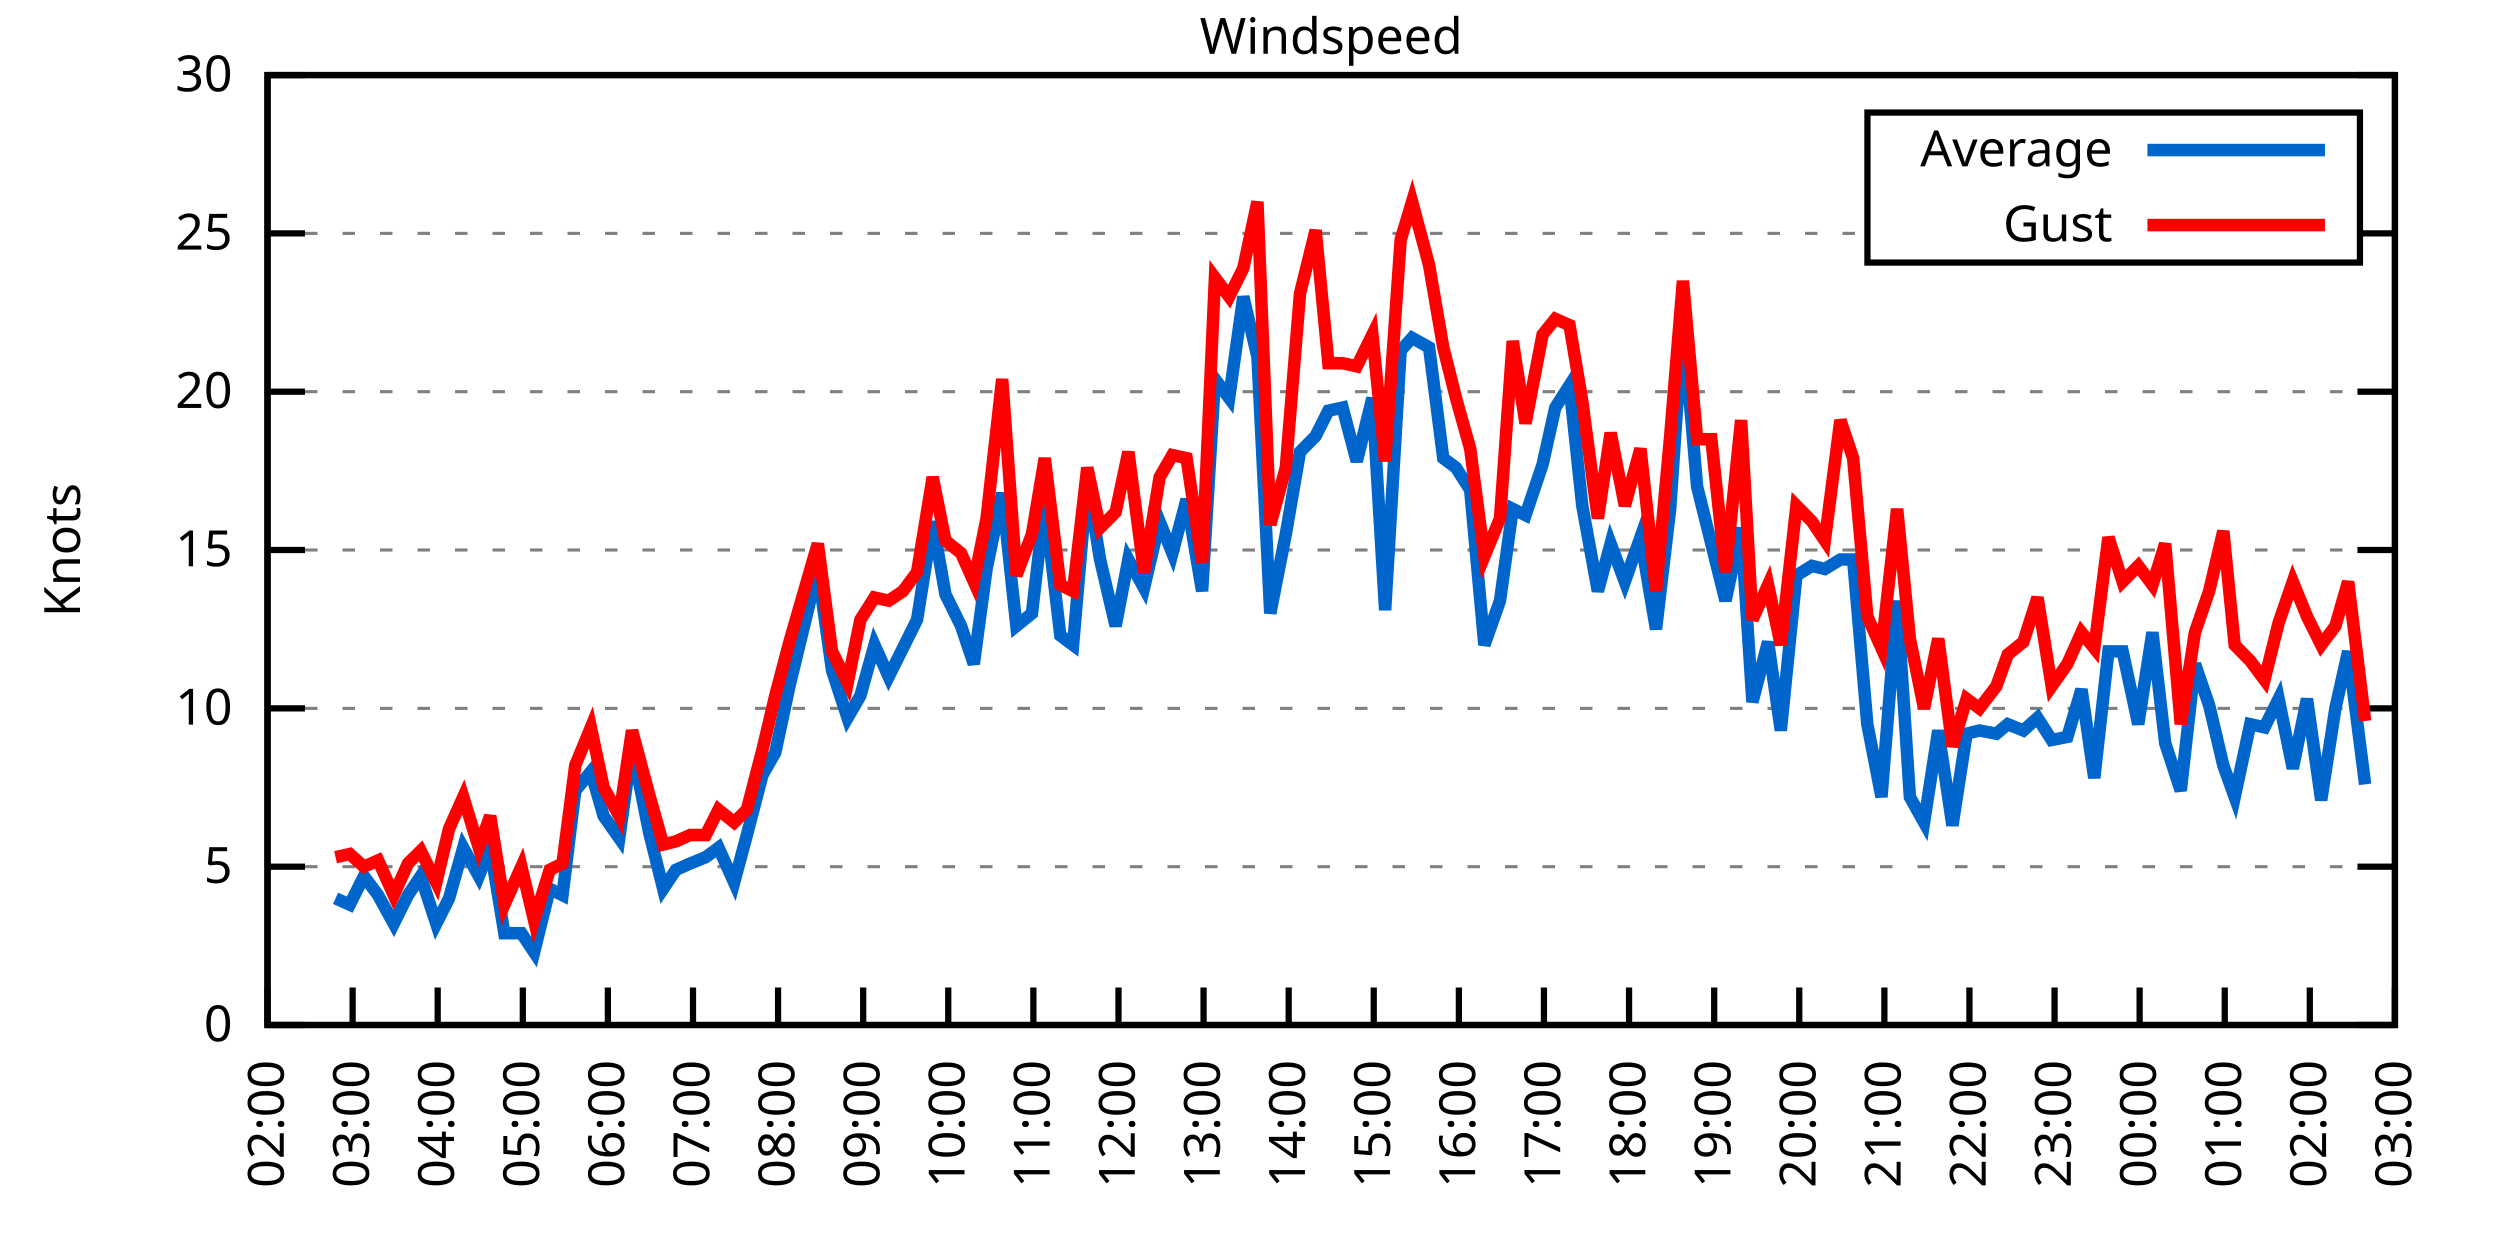
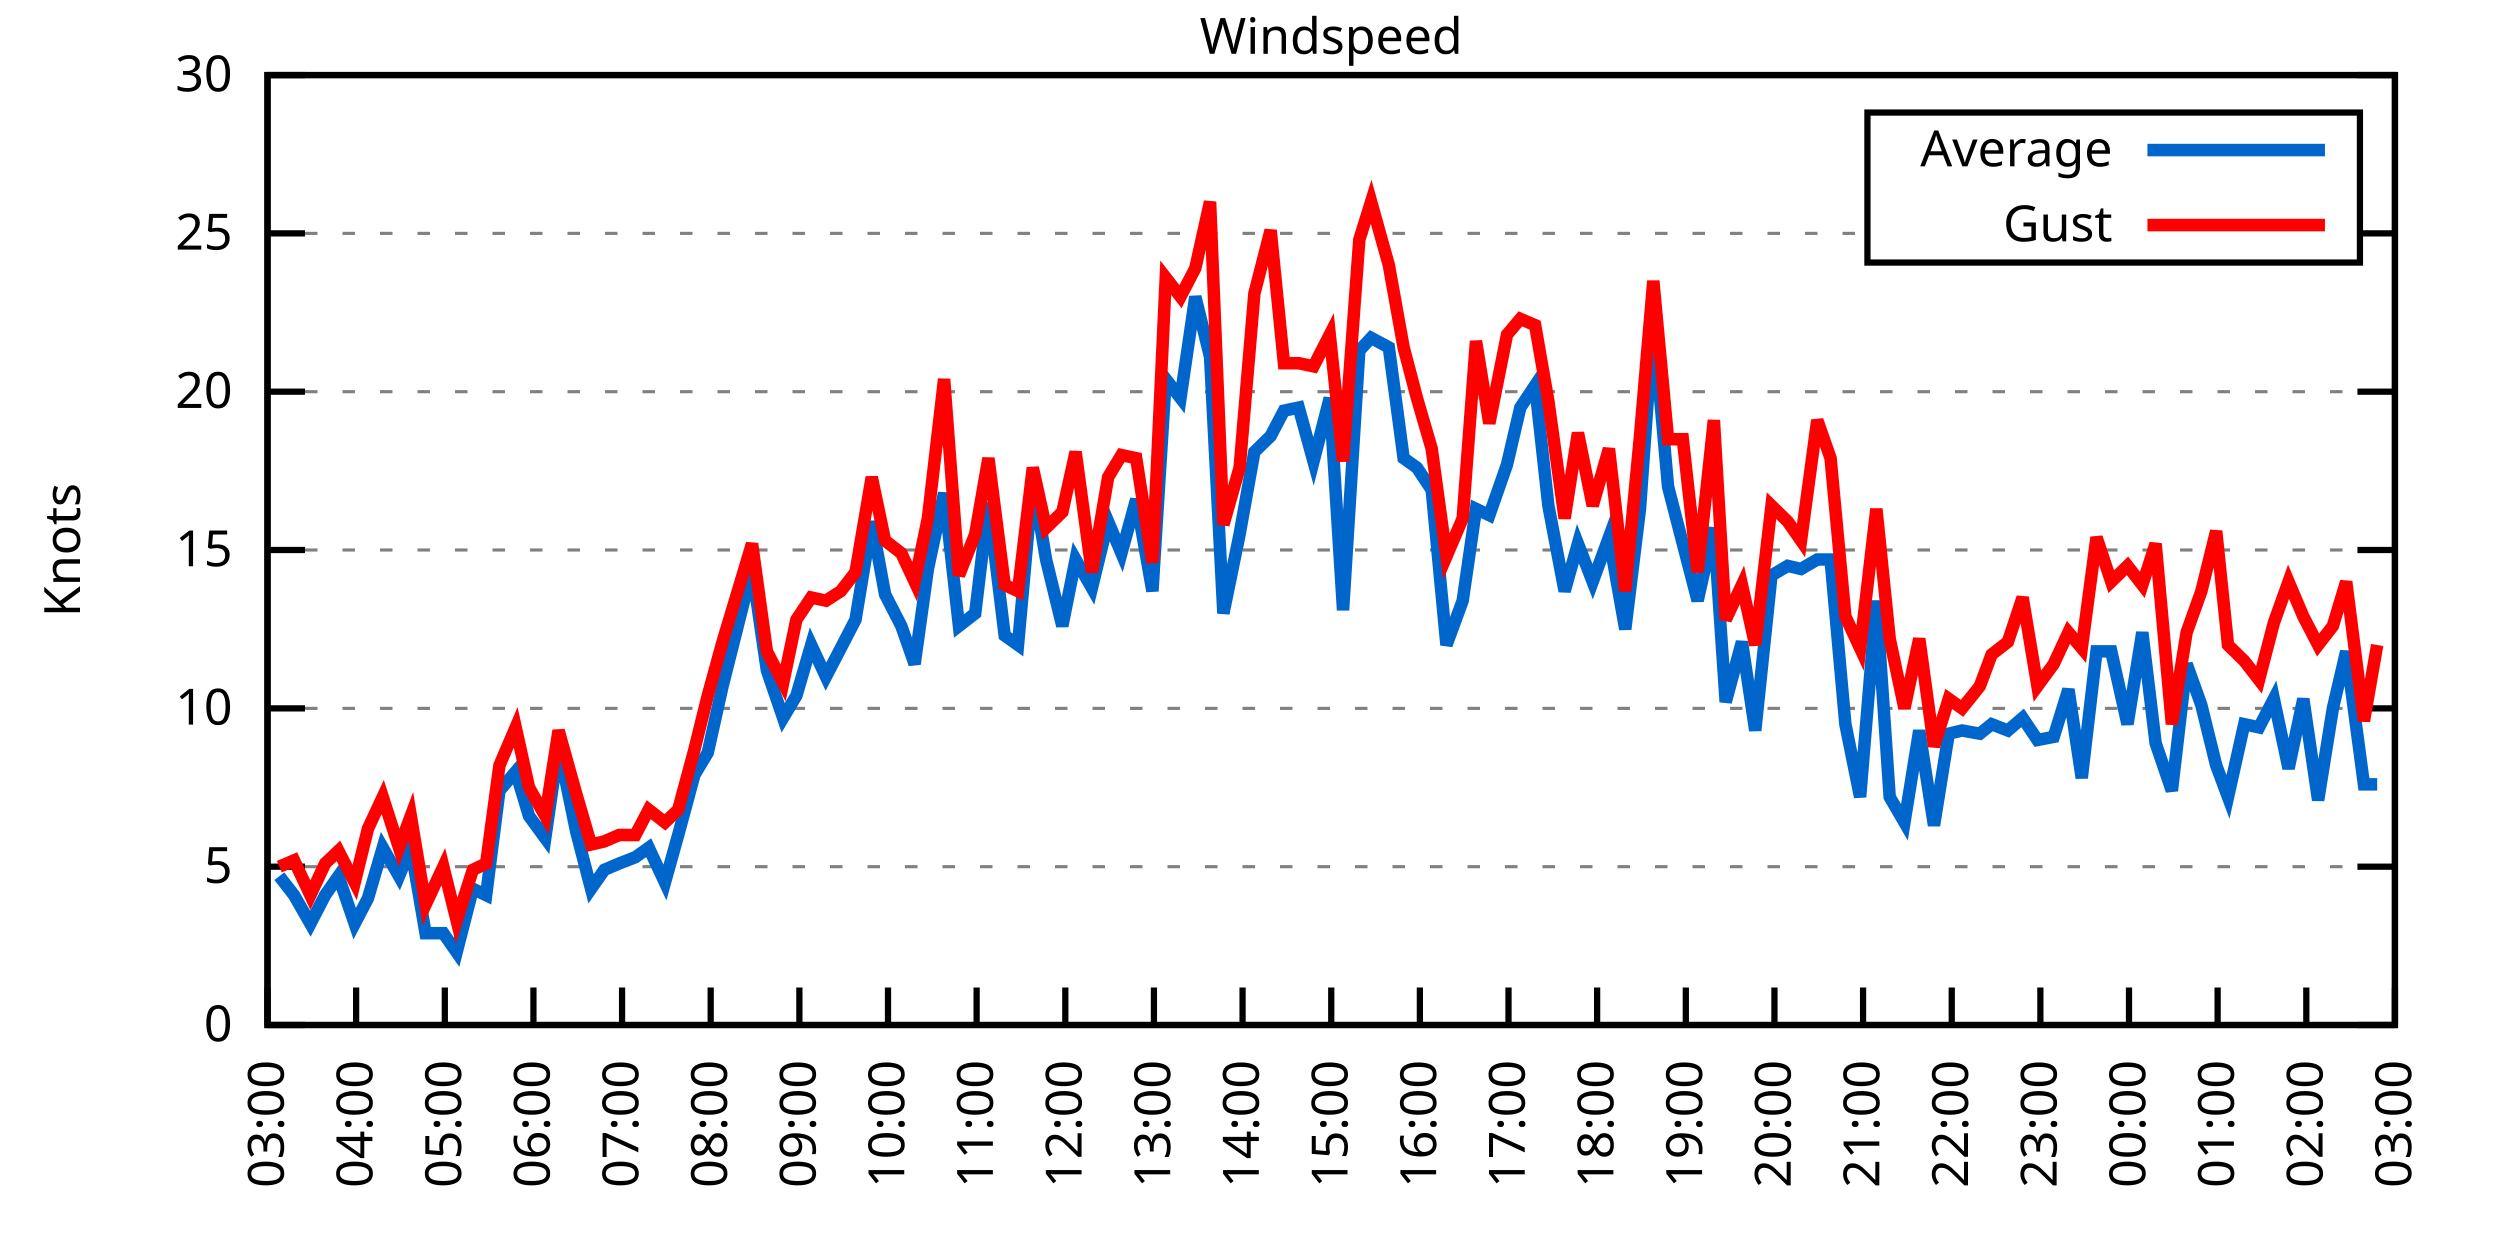
<svg xmlns="http://www.w3.org/2000/svg" xmlns:xlink="http://www.w3.org/1999/xlink" width="400" height="200" viewBox="0 0 400 200">
  <g id="gnuplot_canvas">
    <rect x="0" y="0" width="400" height="200" fill="none" />
    <defs>
      <circle id="gpDot" r="0.5" stroke-width="0.5" stroke="currentColor" />
      <path id="gpPt0" stroke-width="0.333" stroke="currentColor" d="M-1,0 h2 M0,-1 v2" />
      <path id="gpPt1" stroke-width="0.333" stroke="currentColor" d="M-1,-1 L1,1 M1,-1 L-1,1" />
      <path id="gpPt2" stroke-width="0.333" stroke="currentColor" d="M-1,0 L1,0 M0,-1 L0,1 M-1,-1 L1,1 M-1,1 L1,-1" />
      <rect id="gpPt3" stroke-width="0.333" stroke="currentColor" x="-1" y="-1" width="2" height="2" />
      <rect id="gpPt4" stroke-width="0.333" stroke="currentColor" fill="currentColor" x="-1" y="-1" width="2" height="2" />
      <circle id="gpPt5" stroke-width="0.333" stroke="currentColor" cx="0" cy="0" r="1" />
      <use xlink:href="#gpPt5" id="gpPt6" fill="currentColor" stroke="none" />
      <path id="gpPt7" stroke-width="0.333" stroke="currentColor" d="M0,-1.33 L-1.33,0.67 L1.33,0.67 z" />
      <use xlink:href="#gpPt7" id="gpPt8" fill="currentColor" stroke="none" />
      <use xlink:href="#gpPt7" id="gpPt9" stroke="currentColor" transform="rotate(180)" />
      <use xlink:href="#gpPt9" id="gpPt10" fill="currentColor" stroke="none" />
      <use xlink:href="#gpPt3" id="gpPt11" stroke="currentColor" transform="rotate(45)" />
      <use xlink:href="#gpPt11" id="gpPt12" fill="currentColor" stroke="none" />
      <path id="gpPt13" stroke-width="0.333" stroke="currentColor" d="M0,1.330 L1.265,0.411 L0.782,-1.067 L-0.782,-1.076 L-1.265,0.411 z" />
      <use xlink:href="#gpPt13" id="gpPt14" fill="currentColor" stroke="none" />
      <filter id="textbox" filterUnits="objectBoundingBox" x="0" y="0" height="1" width="1">
        <feFlood flood-color="white" flood-opacity="1" result="bgnd" />
        <feComposite in="SourceGraphic" in2="bgnd" operator="atop" />
      </filter>
      <filter id="greybox" filterUnits="objectBoundingBox" x="0" y="0" height="1" width="1">
        <feFlood flood-color="lightgrey" flood-opacity="1" result="grey" />
        <feComposite in="SourceGraphic" in2="grey" operator="atop" />
      </filter>
    </defs>
    <g fill="none" color="white" stroke="currentColor" stroke-width="1.00" stroke-linecap="butt" stroke-linejoin="miter">
</g>
    <g fill="none" color="black" stroke="currentColor" stroke-width="1.00" stroke-linecap="butt" stroke-linejoin="miter">
      <g stroke="none" shape-rendering="crispEdges">
        <polygon fill="rgb(255, 255, 255)" points="42.80,164.00 383.18,164.00 383.18,12.02 42.80,12.02 " />
      </g>
    </g>
    <g fill="none" color="black" stroke="currentColor" stroke-width="1.00" stroke-linecap="butt" stroke-linejoin="miter">
</g>
    <g fill="none" color="black" stroke="black" stroke-width="0.50" stroke-linecap="butt" stroke-linejoin="miter">
</g>
    <g fill="none" color="gray" stroke="currentColor" stroke-width="0.50" stroke-linecap="butt" stroke-linejoin="miter">
      <path stroke="gray" stroke-dasharray="2,4" class="gridline" d="M42.80,164.00 L383.19,164.00  " />
    </g>
    <g fill="none" color="gray" stroke="gray" stroke-width="1.00" stroke-linecap="butt" stroke-linejoin="miter">
</g>
    <g fill="none" color="black" stroke="currentColor" stroke-width="1.00" stroke-linecap="butt" stroke-linejoin="miter">
      <path stroke="black" d="M42.80,164.00 L48.80,164.00 M383.19,164.00 L377.19,164.00  " />
      <g transform="translate(37.20,166.60)" stroke="none" fill="black" font-family="Sans" font-size="8.00" text-anchor="end">
        <text>
          <tspan font-family="Sans"> 0</tspan>
        </text>
      </g>
    </g>
    <g fill="none" color="black" stroke="currentColor" stroke-width="1.00" stroke-linecap="butt" stroke-linejoin="miter">
</g>
    <g fill="none" color="black" stroke="black" stroke-width="0.50" stroke-linecap="butt" stroke-linejoin="miter">
</g>
    <g fill="none" color="gray" stroke="currentColor" stroke-width="0.50" stroke-linecap="butt" stroke-linejoin="miter">
      <path stroke="gray" stroke-dasharray="2,4" class="gridline" d="M42.80,138.67 L383.19,138.67  " />
    </g>
    <g fill="none" color="gray" stroke="gray" stroke-width="1.00" stroke-linecap="butt" stroke-linejoin="miter">
</g>
    <g fill="none" color="black" stroke="currentColor" stroke-width="1.00" stroke-linecap="butt" stroke-linejoin="miter">
      <path stroke="black" d="M42.80,138.67 L48.80,138.67 M383.19,138.67 L377.19,138.67  " />
      <g transform="translate(37.20,141.27)" stroke="none" fill="black" font-family="Sans" font-size="8.00" text-anchor="end">
        <text>
          <tspan font-family="Sans"> 5</tspan>
        </text>
      </g>
    </g>
    <g fill="none" color="black" stroke="currentColor" stroke-width="1.00" stroke-linecap="butt" stroke-linejoin="miter">
</g>
    <g fill="none" color="black" stroke="black" stroke-width="0.50" stroke-linecap="butt" stroke-linejoin="miter">
</g>
    <g fill="none" color="gray" stroke="currentColor" stroke-width="0.50" stroke-linecap="butt" stroke-linejoin="miter">
      <path stroke="gray" stroke-dasharray="2,4" class="gridline" d="M42.80,113.34 L383.19,113.34  " />
    </g>
    <g fill="none" color="gray" stroke="gray" stroke-width="1.00" stroke-linecap="butt" stroke-linejoin="miter">
</g>
    <g fill="none" color="black" stroke="currentColor" stroke-width="1.00" stroke-linecap="butt" stroke-linejoin="miter">
      <path stroke="black" d="M42.80,113.34 L48.80,113.34 M383.19,113.34 L377.19,113.34  " />
      <g transform="translate(37.20,115.94)" stroke="none" fill="black" font-family="Sans" font-size="8.00" text-anchor="end">
        <text>
          <tspan font-family="Sans"> 10</tspan>
        </text>
      </g>
    </g>
    <g fill="none" color="black" stroke="currentColor" stroke-width="1.00" stroke-linecap="butt" stroke-linejoin="miter">
</g>
    <g fill="none" color="black" stroke="black" stroke-width="0.50" stroke-linecap="butt" stroke-linejoin="miter">
</g>
    <g fill="none" color="gray" stroke="currentColor" stroke-width="0.50" stroke-linecap="butt" stroke-linejoin="miter">
      <path stroke="gray" stroke-dasharray="2,4" class="gridline" d="M42.80,88.00 L383.19,88.00  " />
    </g>
    <g fill="none" color="gray" stroke="gray" stroke-width="1.00" stroke-linecap="butt" stroke-linejoin="miter">
</g>
    <g fill="none" color="black" stroke="currentColor" stroke-width="1.00" stroke-linecap="butt" stroke-linejoin="miter">
      <path stroke="black" d="M42.80,88.00 L48.80,88.00 M383.19,88.00 L377.19,88.00  " />
      <g transform="translate(37.20,90.60)" stroke="none" fill="black" font-family="Sans" font-size="8.00" text-anchor="end">
        <text>
          <tspan font-family="Sans"> 15</tspan>
        </text>
      </g>
    </g>
    <g fill="none" color="black" stroke="currentColor" stroke-width="1.00" stroke-linecap="butt" stroke-linejoin="miter">
</g>
    <g fill="none" color="black" stroke="black" stroke-width="0.50" stroke-linecap="butt" stroke-linejoin="miter">
</g>
    <g fill="none" color="gray" stroke="currentColor" stroke-width="0.50" stroke-linecap="butt" stroke-linejoin="miter">
      <path stroke="gray" stroke-dasharray="2,4" class="gridline" d="M42.80,62.67 L383.19,62.67  " />
    </g>
    <g fill="none" color="gray" stroke="gray" stroke-width="1.00" stroke-linecap="butt" stroke-linejoin="miter">
</g>
    <g fill="none" color="black" stroke="currentColor" stroke-width="1.00" stroke-linecap="butt" stroke-linejoin="miter">
      <path stroke="black" d="M42.80,62.67 L48.80,62.67 M383.19,62.67 L377.19,62.67  " />
      <g transform="translate(37.20,65.27)" stroke="none" fill="black" font-family="Sans" font-size="8.00" text-anchor="end">
        <text>
          <tspan font-family="Sans"> 20</tspan>
        </text>
      </g>
    </g>
    <g fill="none" color="black" stroke="currentColor" stroke-width="1.00" stroke-linecap="butt" stroke-linejoin="miter">
</g>
    <g fill="none" color="black" stroke="black" stroke-width="0.50" stroke-linecap="butt" stroke-linejoin="miter">
</g>
    <g fill="none" color="gray" stroke="currentColor" stroke-width="0.50" stroke-linecap="butt" stroke-linejoin="miter">
      <path stroke="gray" stroke-dasharray="2,4" class="gridline" d="M42.80,37.34 L298.79,37.34 M377.59,37.34 L383.19,37.34  " />
    </g>
    <g fill="none" color="gray" stroke="gray" stroke-width="1.00" stroke-linecap="butt" stroke-linejoin="miter">
</g>
    <g fill="none" color="black" stroke="currentColor" stroke-width="1.00" stroke-linecap="butt" stroke-linejoin="miter">
      <path stroke="black" d="M42.80,37.34 L48.80,37.34 M383.19,37.34 L377.19,37.34  " />
      <g transform="translate(37.20,39.94)" stroke="none" fill="black" font-family="Sans" font-size="8.00" text-anchor="end">
        <text>
          <tspan font-family="Sans"> 25</tspan>
        </text>
      </g>
    </g>
    <g fill="none" color="black" stroke="currentColor" stroke-width="1.00" stroke-linecap="butt" stroke-linejoin="miter">
</g>
    <g fill="none" color="black" stroke="black" stroke-width="0.50" stroke-linecap="butt" stroke-linejoin="miter">
</g>
    <g fill="none" color="gray" stroke="currentColor" stroke-width="0.50" stroke-linecap="butt" stroke-linejoin="miter">
      <path stroke="gray" stroke-dasharray="2,4" class="gridline" d="M42.80,12.01 L383.19,12.01  " />
    </g>
    <g fill="none" color="gray" stroke="gray" stroke-width="1.00" stroke-linecap="butt" stroke-linejoin="miter">
</g>
    <g fill="none" color="black" stroke="currentColor" stroke-width="1.00" stroke-linecap="butt" stroke-linejoin="miter">
      <path stroke="black" d="M42.80,12.01 L48.80,12.01 M383.19,12.01 L377.19,12.01  " />
      <g transform="translate(37.20,14.61)" stroke="none" fill="black" font-family="Sans" font-size="8.00" text-anchor="end">
        <text>
          <tspan font-family="Sans"> 30</tspan>
        </text>
      </g>
    </g>
    <g fill="none" color="black" stroke="currentColor" stroke-width="1.00" stroke-linecap="butt" stroke-linejoin="miter">
      <path stroke="black" d="M42.80,164.00 L42.80,158.00  " />
      <g transform="translate(45.40,169.60) rotate(270.00)" stroke="none" fill="black" font-family="Sans" font-size="8.00" text-anchor="end">
        <text>
-           <tspan font-family="Sans">02:00</tspan>
-         </text>
-       </g>
-     </g>
-     <g fill="none" color="black" stroke="currentColor" stroke-width="1.00" stroke-linecap="butt" stroke-linejoin="miter">
-       <path stroke="black" d="M56.42,164.00 L56.42,158.00  " />
-       <g transform="translate(59.02,169.60) rotate(270.00)" stroke="none" fill="black" font-family="Sans" font-size="8.00" text-anchor="end">
-         <text>
          <tspan font-family="Sans">03:00</tspan>
        </text>
      </g>
    </g>
    <g fill="none" color="black" stroke="currentColor" stroke-width="1.00" stroke-linecap="butt" stroke-linejoin="miter">
-       <path stroke="black" d="M70.03,164.00 L70.03,158.00  " />
-       <g transform="translate(72.63,169.60) rotate(270.00)" stroke="none" fill="black" font-family="Sans" font-size="8.00" text-anchor="end">
+       <path stroke="black" d="M56.98,164.00 L56.98,158.00  " />
+       <g transform="translate(59.58,169.60) rotate(270.00)" stroke="none" fill="black" font-family="Sans" font-size="8.00" text-anchor="end">
        <text>
          <tspan font-family="Sans">04:00</tspan>
        </text>
      </g>
    </g>
    <g fill="none" color="black" stroke="currentColor" stroke-width="1.00" stroke-linecap="butt" stroke-linejoin="miter">
-       <path stroke="black" d="M83.65,164.00 L83.65,158.00  " />
-       <g transform="translate(86.25,169.60) rotate(270.00)" stroke="none" fill="black" font-family="Sans" font-size="8.00" text-anchor="end">
+       <path stroke="black" d="M71.17,164.00 L71.17,158.00  " />
+       <g transform="translate(73.77,169.60) rotate(270.00)" stroke="none" fill="black" font-family="Sans" font-size="8.00" text-anchor="end">
        <text>
          <tspan font-family="Sans">05:00</tspan>
        </text>
      </g>
    </g>
    <g fill="none" color="black" stroke="currentColor" stroke-width="1.00" stroke-linecap="butt" stroke-linejoin="miter">
-       <path stroke="black" d="M97.26,164.00 L97.26,158.00  " />
-       <g transform="translate(99.86,169.60) rotate(270.00)" stroke="none" fill="black" font-family="Sans" font-size="8.00" text-anchor="end">
+       <path stroke="black" d="M85.35,164.00 L85.35,158.00  " />
+       <g transform="translate(87.95,169.60) rotate(270.00)" stroke="none" fill="black" font-family="Sans" font-size="8.00" text-anchor="end">
        <text>
          <tspan font-family="Sans">06:00</tspan>
        </text>
      </g>
    </g>
    <g fill="none" color="black" stroke="currentColor" stroke-width="1.00" stroke-linecap="butt" stroke-linejoin="miter">
-       <path stroke="black" d="M110.88,164.00 L110.88,158.00  " />
-       <g transform="translate(113.48,169.60) rotate(270.00)" stroke="none" fill="black" font-family="Sans" font-size="8.00" text-anchor="end">
+       <path stroke="black" d="M99.53,164.00 L99.53,158.00  " />
+       <g transform="translate(102.13,169.60) rotate(270.00)" stroke="none" fill="black" font-family="Sans" font-size="8.00" text-anchor="end">
        <text>
          <tspan font-family="Sans">07:00</tspan>
        </text>
      </g>
    </g>
    <g fill="none" color="black" stroke="currentColor" stroke-width="1.00" stroke-linecap="butt" stroke-linejoin="miter">
-       <path stroke="black" d="M124.49,164.00 L124.49,158.00  " />
-       <g transform="translate(127.09,169.60) rotate(270.00)" stroke="none" fill="black" font-family="Sans" font-size="8.00" text-anchor="end">
+       <path stroke="black" d="M113.71,164.00 L113.71,158.00  " />
+       <g transform="translate(116.31,169.60) rotate(270.00)" stroke="none" fill="black" font-family="Sans" font-size="8.00" text-anchor="end">
        <text>
          <tspan font-family="Sans">08:00</tspan>
        </text>
      </g>
    </g>
    <g fill="none" color="black" stroke="currentColor" stroke-width="1.00" stroke-linecap="butt" stroke-linejoin="miter">
-       <path stroke="black" d="M138.11,164.00 L138.11,158.00  " />
-       <g transform="translate(140.71,169.60) rotate(270.00)" stroke="none" fill="black" font-family="Sans" font-size="8.00" text-anchor="end">
+       <path stroke="black" d="M127.90,164.00 L127.90,158.00  " />
+       <g transform="translate(130.50,169.60) rotate(270.00)" stroke="none" fill="black" font-family="Sans" font-size="8.00" text-anchor="end">
        <text>
          <tspan font-family="Sans">09:00</tspan>
        </text>
      </g>
    </g>
    <g fill="none" color="black" stroke="currentColor" stroke-width="1.00" stroke-linecap="butt" stroke-linejoin="miter">
-       <path stroke="black" d="M151.72,164.00 L151.72,158.00  " />
-       <g transform="translate(154.32,169.60) rotate(270.00)" stroke="none" fill="black" font-family="Sans" font-size="8.00" text-anchor="end">
+       <path stroke="black" d="M142.08,164.00 L142.08,158.00  " />
+       <g transform="translate(144.68,169.60) rotate(270.00)" stroke="none" fill="black" font-family="Sans" font-size="8.00" text-anchor="end">
        <text>
          <tspan font-family="Sans">10:00</tspan>
        </text>
      </g>
    </g>
    <g fill="none" color="black" stroke="currentColor" stroke-width="1.00" stroke-linecap="butt" stroke-linejoin="miter">
-       <path stroke="black" d="M165.34,164.00 L165.34,158.00  " />
-       <g transform="translate(167.94,169.60) rotate(270.00)" stroke="none" fill="black" font-family="Sans" font-size="8.00" text-anchor="end">
+       <path stroke="black" d="M156.26,164.00 L156.26,158.00  " />
+       <g transform="translate(158.86,169.60) rotate(270.00)" stroke="none" fill="black" font-family="Sans" font-size="8.00" text-anchor="end">
        <text>
          <tspan font-family="Sans">11:00</tspan>
        </text>
      </g>
    </g>
    <g fill="none" color="black" stroke="currentColor" stroke-width="1.00" stroke-linecap="butt" stroke-linejoin="miter">
-       <path stroke="black" d="M178.96,164.00 L178.96,158.00  " />
-       <g transform="translate(181.56,169.60) rotate(270.00)" stroke="none" fill="black" font-family="Sans" font-size="8.00" text-anchor="end">
+       <path stroke="black" d="M170.45,164.00 L170.45,158.00  " />
+       <g transform="translate(173.05,169.60) rotate(270.00)" stroke="none" fill="black" font-family="Sans" font-size="8.00" text-anchor="end">
        <text>
          <tspan font-family="Sans">12:00</tspan>
        </text>
      </g>
    </g>
    <g fill="none" color="black" stroke="currentColor" stroke-width="1.00" stroke-linecap="butt" stroke-linejoin="miter">
-       <path stroke="black" d="M192.57,164.00 L192.57,158.00  " />
-       <g transform="translate(195.17,169.60) rotate(270.00)" stroke="none" fill="black" font-family="Sans" font-size="8.00" text-anchor="end">
+       <path stroke="black" d="M184.63,164.00 L184.63,158.00  " />
+       <g transform="translate(187.23,169.60) rotate(270.00)" stroke="none" fill="black" font-family="Sans" font-size="8.00" text-anchor="end">
        <text>
          <tspan font-family="Sans">13:00</tspan>
        </text>
      </g>
    </g>
    <g fill="none" color="black" stroke="currentColor" stroke-width="1.00" stroke-linecap="butt" stroke-linejoin="miter">
-       <path stroke="black" d="M206.19,164.00 L206.19,158.00  " />
-       <g transform="translate(208.79,169.60) rotate(270.00)" stroke="none" fill="black" font-family="Sans" font-size="8.00" text-anchor="end">
+       <path stroke="black" d="M198.81,164.00 L198.81,158.00  " />
+       <g transform="translate(201.41,169.60) rotate(270.00)" stroke="none" fill="black" font-family="Sans" font-size="8.00" text-anchor="end">
        <text>
          <tspan font-family="Sans">14:00</tspan>
        </text>
      </g>
    </g>
    <g fill="none" color="black" stroke="currentColor" stroke-width="1.00" stroke-linecap="butt" stroke-linejoin="miter">
-       <path stroke="black" d="M219.80,164.00 L219.80,158.00  " />
-       <g transform="translate(222.40,169.60) rotate(270.00)" stroke="none" fill="black" font-family="Sans" font-size="8.00" text-anchor="end">
+       <path stroke="black" d="M213.00,164.00 L213.00,158.00  " />
+       <g transform="translate(215.60,169.60) rotate(270.00)" stroke="none" fill="black" font-family="Sans" font-size="8.00" text-anchor="end">
        <text>
          <tspan font-family="Sans">15:00</tspan>
        </text>
      </g>
    </g>
    <g fill="none" color="black" stroke="currentColor" stroke-width="1.00" stroke-linecap="butt" stroke-linejoin="miter">
-       <path stroke="black" d="M233.42,164.00 L233.42,158.00  " />
-       <g transform="translate(236.02,169.60) rotate(270.00)" stroke="none" fill="black" font-family="Sans" font-size="8.00" text-anchor="end">
+       <path stroke="black" d="M227.18,164.00 L227.18,158.00  " />
+       <g transform="translate(229.78,169.60) rotate(270.00)" stroke="none" fill="black" font-family="Sans" font-size="8.00" text-anchor="end">
        <text>
          <tspan font-family="Sans">16:00</tspan>
        </text>
      </g>
    </g>
    <g fill="none" color="black" stroke="currentColor" stroke-width="1.00" stroke-linecap="butt" stroke-linejoin="miter">
-       <path stroke="black" d="M247.03,164.00 L247.03,158.00  " />
-       <g transform="translate(249.63,169.60) rotate(270.00)" stroke="none" fill="black" font-family="Sans" font-size="8.00" text-anchor="end">
+       <path stroke="black" d="M241.36,164.00 L241.36,158.00  " />
+       <g transform="translate(243.96,169.60) rotate(270.00)" stroke="none" fill="black" font-family="Sans" font-size="8.00" text-anchor="end">
        <text>
          <tspan font-family="Sans">17:00</tspan>
        </text>
      </g>
    </g>
    <g fill="none" color="black" stroke="currentColor" stroke-width="1.00" stroke-linecap="butt" stroke-linejoin="miter">
-       <path stroke="black" d="M260.65,164.00 L260.65,158.00  " />
-       <g transform="translate(263.25,169.60) rotate(270.00)" stroke="none" fill="black" font-family="Sans" font-size="8.00" text-anchor="end">
+       <path stroke="black" d="M255.54,164.00 L255.54,158.00  " />
+       <g transform="translate(258.14,169.60) rotate(270.00)" stroke="none" fill="black" font-family="Sans" font-size="8.00" text-anchor="end">
        <text>
          <tspan font-family="Sans">18:00</tspan>
        </text>
      </g>
    </g>
    <g fill="none" color="black" stroke="currentColor" stroke-width="1.00" stroke-linecap="butt" stroke-linejoin="miter">
-       <path stroke="black" d="M274.27,164.00 L274.27,158.00  " />
-       <g transform="translate(276.87,169.60) rotate(270.00)" stroke="none" fill="black" font-family="Sans" font-size="8.00" text-anchor="end">
+       <path stroke="black" d="M269.73,164.00 L269.73,158.00  " />
+       <g transform="translate(272.33,169.60) rotate(270.00)" stroke="none" fill="black" font-family="Sans" font-size="8.00" text-anchor="end">
        <text>
          <tspan font-family="Sans">19:00</tspan>
        </text>
      </g>
    </g>
    <g fill="none" color="black" stroke="currentColor" stroke-width="1.00" stroke-linecap="butt" stroke-linejoin="miter">
-       <path stroke="black" d="M287.88,164.00 L287.88,158.00  " />
-       <g transform="translate(290.48,169.60) rotate(270.00)" stroke="none" fill="black" font-family="Sans" font-size="8.00" text-anchor="end">
+       <path stroke="black" d="M283.91,164.00 L283.91,158.00  " />
+       <g transform="translate(286.51,169.60) rotate(270.00)" stroke="none" fill="black" font-family="Sans" font-size="8.00" text-anchor="end">
        <text>
          <tspan font-family="Sans">20:00</tspan>
        </text>
      </g>
    </g>
    <g fill="none" color="black" stroke="currentColor" stroke-width="1.00" stroke-linecap="butt" stroke-linejoin="miter">
-       <path stroke="black" d="M301.50,164.00 L301.50,158.00  " />
-       <g transform="translate(304.10,169.60) rotate(270.00)" stroke="none" fill="black" font-family="Sans" font-size="8.00" text-anchor="end">
+       <path stroke="black" d="M298.09,164.00 L298.09,158.00  " />
+       <g transform="translate(300.69,169.60) rotate(270.00)" stroke="none" fill="black" font-family="Sans" font-size="8.00" text-anchor="end">
        <text>
          <tspan font-family="Sans">21:00</tspan>
        </text>
      </g>
    </g>
    <g fill="none" color="black" stroke="currentColor" stroke-width="1.00" stroke-linecap="butt" stroke-linejoin="miter">
-       <path stroke="black" d="M315.11,164.00 L315.11,158.00  " />
-       <g transform="translate(317.71,169.60) rotate(270.00)" stroke="none" fill="black" font-family="Sans" font-size="8.00" text-anchor="end">
+       <path stroke="black" d="M312.28,164.00 L312.28,158.00  " />
+       <g transform="translate(314.88,169.60) rotate(270.00)" stroke="none" fill="black" font-family="Sans" font-size="8.00" text-anchor="end">
        <text>
          <tspan font-family="Sans">22:00</tspan>
        </text>
      </g>
    </g>
    <g fill="none" color="black" stroke="currentColor" stroke-width="1.00" stroke-linecap="butt" stroke-linejoin="miter">
-       <path stroke="black" d="M328.73,164.00 L328.73,158.00  " />
-       <g transform="translate(331.33,169.60) rotate(270.00)" stroke="none" fill="black" font-family="Sans" font-size="8.00" text-anchor="end">
+       <path stroke="black" d="M326.46,164.00 L326.46,158.00  " />
+       <g transform="translate(329.06,169.60) rotate(270.00)" stroke="none" fill="black" font-family="Sans" font-size="8.00" text-anchor="end">
        <text>
          <tspan font-family="Sans">23:00</tspan>
        </text>
      </g>
    </g>
    <g fill="none" color="black" stroke="currentColor" stroke-width="1.00" stroke-linecap="butt" stroke-linejoin="miter">
-       <path stroke="black" d="M342.34,164.00 L342.34,158.00  " />
-       <g transform="translate(344.94,169.60) rotate(270.00)" stroke="none" fill="black" font-family="Sans" font-size="8.00" text-anchor="end">
+       <path stroke="black" d="M340.64,164.00 L340.64,158.00  " />
+       <g transform="translate(343.24,169.60) rotate(270.00)" stroke="none" fill="black" font-family="Sans" font-size="8.00" text-anchor="end">
        <text>
          <tspan font-family="Sans">00:00</tspan>
        </text>
      </g>
    </g>
    <g fill="none" color="black" stroke="currentColor" stroke-width="1.00" stroke-linecap="butt" stroke-linejoin="miter">
-       <path stroke="black" d="M355.96,164.00 L355.96,158.00  " />
-       <g transform="translate(358.56,169.60) rotate(270.00)" stroke="none" fill="black" font-family="Sans" font-size="8.00" text-anchor="end">
+       <path stroke="black" d="M354.82,164.00 L354.82,158.00  " />
+       <g transform="translate(357.42,169.60) rotate(270.00)" stroke="none" fill="black" font-family="Sans" font-size="8.00" text-anchor="end">
        <text>
          <tspan font-family="Sans">01:00</tspan>
        </text>
      </g>
    </g>
    <g fill="none" color="black" stroke="currentColor" stroke-width="1.00" stroke-linecap="butt" stroke-linejoin="miter">
-       <path stroke="black" d="M369.57,164.00 L369.57,158.00  " />
-       <g transform="translate(372.17,169.60) rotate(270.00)" stroke="none" fill="black" font-family="Sans" font-size="8.00" text-anchor="end">
+       <path stroke="black" d="M369.01,164.00 L369.01,158.00  " />
+       <g transform="translate(371.61,169.60) rotate(270.00)" stroke="none" fill="black" font-family="Sans" font-size="8.00" text-anchor="end">
        <text>
          <tspan font-family="Sans">02:00</tspan>
        </text>
      </g>
    </g>
    <g fill="none" color="black" stroke="currentColor" stroke-width="1.00" stroke-linecap="butt" stroke-linejoin="miter">
      <path stroke="black" d="M383.19,164.00 L383.19,158.00  " />
      <g transform="translate(385.79,169.60) rotate(270.00)" stroke="none" fill="black" font-family="Sans" font-size="8.00" text-anchor="end">
        <text>
          <tspan font-family="Sans">03:00</tspan>
        </text>
      </g>
    </g>
    <g fill="none" color="black" stroke="currentColor" stroke-width="1.00" stroke-linecap="butt" stroke-linejoin="miter">
</g>
    <g fill="none" color="black" stroke="currentColor" stroke-width="1.00" stroke-linecap="butt" stroke-linejoin="miter">
      <path stroke="black" d="M42.80,12.01 L42.80,164.00 L383.19,164.00 L383.19,12.01 L42.80,12.01 Z  " />
    </g>
    <g fill="none" color="black" stroke="currentColor" stroke-width="1.00" stroke-linecap="butt" stroke-linejoin="miter">
</g>
    <g fill="none" color="black" stroke="currentColor" stroke-width="1.00" stroke-linecap="butt" stroke-linejoin="miter">
      <path stroke="black" d="M298.79,42.01 L298.79,18.01 L377.59,18.01 L377.59,42.01 L298.79,42.01 Z  " />
    </g>
    <g id="Windspeed_plot_1">
      <g fill="none" color="white" stroke="black" stroke-width="2.00" stroke-linecap="butt" stroke-linejoin="miter">
</g>
      <g fill="none" color="black" stroke="currentColor" stroke-width="2.00" stroke-linecap="butt" stroke-linejoin="miter">
        <g transform="translate(337.99,26.61)" stroke="none" fill="black" font-family="Sans" font-size="8.00" text-anchor="end">
          <text>
            <tspan font-family="Sans">Average</tspan>
          </text>
        </g>
      </g>
      <g fill="none" color="black" stroke="currentColor" stroke-width="2.00" stroke-linecap="butt" stroke-linejoin="miter">
-         <path stroke="rgb(  0, 102, 204)" d="M343.59,24.01 L371.99,24.01 M53.69,143.73 L55.96,144.75 L58.23,140.19 L60.50,143.23 L63.00,147.79 L65.27,143.23   L67.31,140.19 L69.80,147.79 L71.85,143.73 L74.12,135.63 L76.61,140.19 L78.43,135.63 L80.70,149.31 L83.42,149.31   L85.46,152.35 L87.96,142.21 L90.00,143.23 L92.04,126.51 L94.54,123.47 L96.58,130.56 L99.08,134.11 L101.12,119.42   L103.84,133.10 L106.11,142.21 L108.15,139.17 L110.42,138.16 L112.92,137.15 L114.96,135.63 L117.46,141.20 L119.50,133.60   L122.00,123.98 L124.04,120.43 L126.31,109.79 L130.85,91.04 L133.12,107.26 L135.61,114.86 L137.66,111.31 L139.92,103.20   L142.19,108.27 L144.46,103.71 L146.73,99.15 L149.23,83.45 L151.27,95.10 L153.77,100.16 L155.81,106.24 L157.85,91.04   L160.35,78.89 L162.62,100.16 L165.11,98.14 L167.16,80.41 L169.65,101.68 L171.69,103.20 L173.96,76.86 L176.01,89.52   L178.50,100.16 L180.54,89.52 L183.04,94.08 L185.54,83.45 L187.58,88.51 L189.85,79.90 L192.34,94.59 L194.39,60.65   L196.66,63.69 L198.93,47.47 L201.19,57.10 L203.24,98.14 L205.73,85.47 L208.00,72.30 L210.50,69.77 L212.54,65.71   L214.81,65.21 L217.08,73.82 L219.58,63.69 L221.62,97.63 L224.11,56.09 L225.93,54.06 L228.65,55.58 L230.92,73.31   L232.96,74.83 L235.23,78.38 L237.50,103.20 L240.00,96.11 L242.04,81.42 L244.08,82.43 L246.81,74.33 L248.85,65.21   L251.12,61.66 L253.16,80.91 L255.66,94.59 L257.70,86.99 L259.97,93.07 L262.47,85.98 L264.96,100.67 L267.23,81.42   L269.27,51.53 L271.54,77.87 L273.81,86.99 L276.08,96.11 L278.58,84.46 L280.39,112.32 L282.89,102.70 L284.93,116.88   L287.43,92.06 L289.92,90.54 L291.97,91.04 L294.46,89.52 L296.50,89.52 L298.77,115.87 L301.04,127.52 L303.54,96.11   L305.58,127.52 L307.85,131.58 L310.12,116.88 L312.39,132.08 L314.66,117.39 L316.70,116.88 L319.42,117.39 L321.24,115.87   L323.74,116.88 L326.00,114.86 L328.27,118.40 L330.77,117.90 L333.04,110.30 L335.08,124.48 L337.35,104.22 L339.62,104.22   L342.12,115.87 L344.39,101.18 L346.43,118.91 L348.92,126.51 L351.19,106.24 L353.46,112.83 L355.73,122.46 L357.55,127.52   L360.04,115.87 L362.31,116.38 L364.58,111.82 L366.85,122.96 L369.12,111.82 L371.39,128.03 L373.66,113.34 L375.70,104.22   L378.42,125.50  " />
+         <path stroke="rgb(  0, 102, 204)" d="M343.59,24.01 L371.99,24.01 M44.69,140.19 L47.05,143.23 L49.66,147.79 L52.02,143.23 L54.15,140.19 L56.75,147.79   L58.87,143.73 L61.24,135.63 L63.84,140.19 L65.73,135.63 L68.09,149.31 L70.93,149.31 L73.06,152.35 L75.66,142.21   L77.78,143.23 L79.91,126.51 L82.51,123.47 L84.64,130.56 L87.24,134.11 L89.37,119.42 L92.20,133.10 L94.57,142.21   L96.70,139.17 L99.06,138.16 L101.66,137.15 L103.79,135.63 L106.39,141.20 L108.51,133.60 L111.11,123.98 L113.24,120.43   L115.61,109.79 L120.33,91.04 L122.70,107.26 L125.30,114.86 L127.42,111.31 L129.79,103.20 L132.15,108.27 L134.52,103.71   L136.88,99.15 L139.48,83.45 L141.61,95.10 L144.21,100.16 L146.34,106.24 L148.46,91.04 L151.06,78.89 L153.43,100.16   L156.03,98.14 L158.15,80.41 L160.75,101.68 L162.88,103.20 L165.25,76.86 L167.37,89.52 L169.97,100.16 L172.10,89.52   L174.70,94.08 L177.30,83.45 L179.43,88.51 L181.79,79.90 L184.39,94.59 L186.52,60.65 L188.88,63.69 L191.25,47.47   L193.61,57.10 L195.74,98.14 L198.34,85.47 L200.70,72.30 L203.30,69.77 L205.43,65.71 L207.79,65.21 L210.16,73.82   L212.76,63.69 L214.89,97.63 L217.49,56.09 L219.38,54.06 L222.21,55.58 L224.58,73.31 L226.71,74.83 L229.07,78.38   L231.43,103.20 L234.03,96.11 L236.16,81.42 L238.29,82.43 L241.12,74.33 L243.25,65.21 L245.62,61.66 L247.74,80.91   L250.34,94.59 L252.47,86.99 L254.83,93.07 L257.43,85.98 L260.04,100.67 L262.40,81.42 L264.53,51.53 L266.89,77.87   L269.25,86.99 L271.62,96.11 L274.22,84.46 L276.11,112.32 L278.71,102.70 L280.84,116.88 L283.44,92.06 L286.04,90.54   L288.16,91.04 L290.76,89.52 L292.89,89.52 L295.26,115.87 L297.62,127.52 L300.22,96.11 L302.35,127.52 L304.71,131.58   L307.08,116.88 L309.44,132.08 L311.80,117.39 L313.93,116.88 L316.77,117.39 L318.66,115.87 L321.26,116.88 L323.62,114.86   L325.99,118.40 L328.59,117.90 L330.95,110.30 L333.08,124.48 L335.44,104.22 L337.80,104.22 L340.40,115.87 L342.77,101.18   L344.90,118.91 L347.50,126.51 L349.86,106.24 L352.22,112.83 L354.59,122.46 L356.48,127.52 L359.08,115.87 L361.44,116.38   L363.81,111.82 L366.17,122.96 L368.53,111.82 L370.90,128.03 L373.26,113.34 L375.39,104.22 L378.23,125.50 L380.35,125.50    " />
      </g>
    </g>
    <g id="Windspeed_plot_2">
      <g fill="none" color="black" stroke="currentColor" stroke-width="2.00" stroke-linecap="butt" stroke-linejoin="miter">
        <g transform="translate(337.99,38.61)" stroke="none" fill="black" font-family="Sans" font-size="8.00" text-anchor="end">
          <text>
            <tspan font-family="Sans">Gust</tspan>
          </text>
        </g>
      </g>
      <g fill="none" color="black" stroke="currentColor" stroke-width="2.00" stroke-linecap="butt" stroke-linejoin="miter">
-         <path stroke="rgb(255,   0,   0)" d="M343.59,36.01 L371.99,36.01 M53.69,137.15 L55.96,136.64 L58.23,138.67 L60.50,137.66 L63.00,143.23 L65.27,138.16   L67.31,136.14 L69.80,141.20 L71.85,132.59 L74.12,127.52 L76.61,135.63 L78.43,130.56 L80.70,144.75 L83.42,138.67   L85.46,147.28 L87.96,139.17 L90.00,138.16 L92.04,122.46 L94.54,116.38 L96.58,126.00 L99.08,130.56 L101.12,116.88   L103.84,127.02 L106.11,135.12 L108.15,134.62 L110.42,133.60 L112.92,133.60 L114.96,129.55 L117.46,131.58 L119.50,129.55   L122.00,119.92 L124.04,111.31 L126.31,102.70 L130.85,86.99 L133.12,104.22 L135.61,109.28 L137.66,99.15 L139.92,95.60   L142.19,96.11 L144.46,94.59 L146.73,91.55 L149.23,76.35 L151.27,86.49 L153.77,88.51 L155.81,93.07 L157.85,82.94   L160.35,60.65 L162.62,92.06 L165.11,85.47 L167.16,73.31 L169.65,93.58 L171.69,94.59 L173.96,74.83 L176.01,84.46   L178.50,81.93 L180.54,72.30 L183.04,91.55 L185.54,76.35 L187.58,72.81 L189.85,73.31 L192.34,90.03 L194.39,44.43   L196.66,47.47 L198.93,42.91 L201.19,32.28 L203.24,83.95 L205.73,74.83 L208.00,46.97 L210.50,36.84 L212.54,58.11   L214.81,58.11 L217.08,58.62 L219.58,53.55 L221.62,73.82 L224.11,38.35 L225.93,32.28 L228.65,42.41 L230.92,55.58   L232.96,63.69 L235.23,71.79 L237.50,89.02 L240.00,82.94 L242.04,54.57 L244.08,67.74 L246.81,53.55 L248.85,51.02   L251.12,52.03 L253.16,64.19 L255.66,82.94 L257.70,69.26 L259.97,80.91 L262.47,71.79 L264.96,94.59 L267.23,69.77   L269.27,44.94 L271.54,70.27 L273.81,70.27 L276.08,91.55 L278.58,67.23 L280.39,99.15 L282.89,93.58 L284.93,103.20   L287.43,80.91 L289.92,83.45 L291.97,86.49 L294.46,67.23 L296.50,73.31 L298.77,98.64 L301.04,103.71 L303.54,81.42   L305.58,102.19 L307.85,113.34 L310.12,102.19 L312.39,119.42 L314.66,111.82 L316.70,113.34 L319.42,109.79 L321.24,104.72   L323.74,102.70 L326.00,95.60 L328.27,109.79 L330.77,106.24 L333.04,101.18 L335.08,103.71 L337.35,85.98 L339.62,93.07   L342.12,90.54 L344.39,93.58 L346.43,86.99 L348.92,115.87 L351.19,101.18 L353.46,94.59 L355.73,84.97 L357.55,103.20   L360.04,105.74 L362.31,108.78 L364.58,99.66 L366.85,93.07 L369.12,98.64 L371.39,103.20 L373.66,100.16 L375.70,93.07   L378.42,115.36  " />
+         <path stroke="rgb(255,   0,   0)" d="M343.59,36.01 L371.99,36.01 M44.69,138.67 L47.05,137.66 L49.66,143.23 L52.02,138.16 L54.15,136.14 L56.75,141.20   L58.87,132.59 L61.24,127.52 L63.84,135.63 L65.73,130.56 L68.09,144.75 L70.93,138.67 L73.06,147.28 L75.66,139.17   L77.78,138.16 L79.91,122.46 L82.51,116.38 L84.64,126.00 L87.24,130.56 L89.37,116.88 L92.20,127.02 L94.57,135.12   L96.70,134.62 L99.06,133.60 L101.66,133.60 L103.79,129.55 L106.39,131.58 L108.51,129.55 L111.11,119.92 L113.24,111.31   L115.61,102.70 L120.33,86.99 L122.70,104.22 L125.30,109.28 L127.42,99.15 L129.79,95.60 L132.15,96.11 L134.52,94.59   L136.88,91.55 L139.48,76.35 L141.61,86.49 L144.21,88.51 L146.34,93.07 L148.46,82.94 L151.06,60.65 L153.43,92.06   L156.03,85.47 L158.15,73.31 L160.75,93.58 L162.88,94.59 L165.25,74.83 L167.37,84.46 L169.97,81.93 L172.10,72.30   L174.70,91.55 L177.30,76.35 L179.43,72.81 L181.79,73.31 L184.39,90.03 L186.52,44.43 L188.88,47.47 L191.25,42.91   L193.61,32.28 L195.74,83.95 L198.34,74.83 L200.70,46.97 L203.30,36.84 L205.43,58.11 L207.79,58.11 L210.16,58.62   L212.76,53.55 L214.89,73.82 L217.49,38.35 L219.38,32.28 L222.21,42.41 L224.58,55.58 L226.71,63.69 L229.07,71.79   L231.43,89.02 L234.03,82.94 L236.16,54.57 L238.29,67.74 L241.12,53.55 L243.25,51.02 L245.62,52.03 L247.74,64.19   L250.34,82.94 L252.47,69.26 L254.83,80.91 L257.43,71.79 L260.04,94.59 L262.40,69.77 L264.53,44.94 L266.89,70.27   L269.25,70.27 L271.62,91.55 L274.22,67.23 L276.11,99.15 L278.71,93.58 L280.84,103.20 L283.44,80.91 L286.04,83.45   L288.16,86.49 L290.76,67.23 L292.89,73.31 L295.26,98.64 L297.62,103.71 L300.22,81.42 L302.35,102.19 L304.71,113.34   L307.08,102.19 L309.44,119.42 L311.80,111.82 L313.93,113.34 L316.77,109.79 L318.66,104.72 L321.26,102.70 L323.62,95.60   L325.99,109.79 L328.59,106.24 L330.95,101.18 L333.08,103.71 L335.44,85.98 L337.80,93.07 L340.40,90.54 L342.77,93.58   L344.90,86.99 L347.50,115.87 L349.86,101.18 L352.22,94.59 L354.59,84.97 L356.48,103.20 L359.08,105.74 L361.44,108.78   L363.81,99.66 L366.17,93.07 L368.53,98.64 L370.90,103.20 L373.26,100.16 L375.39,93.07 L378.23,115.36 L380.35,103.20    " />
      </g>
    </g>
    <g fill="none" color="black" stroke="currentColor" stroke-width="2.00" stroke-linecap="butt" stroke-linejoin="miter">
</g>
    <g fill="none" color="black" stroke="black" stroke-width="1.00" stroke-linecap="butt" stroke-linejoin="miter">
</g>
    <g fill="none" color="black" stroke="currentColor" stroke-width="1.00" stroke-linecap="butt" stroke-linejoin="miter">
      <path stroke="black" d="M42.80,12.01 L42.80,164.00 L383.19,164.00 L383.19,12.01 L42.80,12.01 Z  " />
      <g transform="translate(12.80,88.01) rotate(270.00)" stroke="none" fill="black" font-family="Sans" font-size="8.00" text-anchor="middle">
        <text>
          <tspan font-family="Sans">Knots</tspan>
        </text>
      </g>
    </g>
    <g fill="none" color="black" stroke="currentColor" stroke-width="1.00" stroke-linecap="butt" stroke-linejoin="miter">
</g>
    <g fill="none" color="black" stroke="currentColor" stroke-width="1.00" stroke-linecap="butt" stroke-linejoin="miter">
      <g transform="translate(212.99,8.61)" stroke="none" fill="black" font-family="Sans" font-size="8.00" text-anchor="middle">
        <text>
          <tspan font-family="Sans">Windspeed</tspan>
        </text>
      </g>
    </g>
    <g fill="none" color="black" stroke="currentColor" stroke-width="1.00" stroke-linecap="butt" stroke-linejoin="miter">
</g>
  </g>
</svg>
